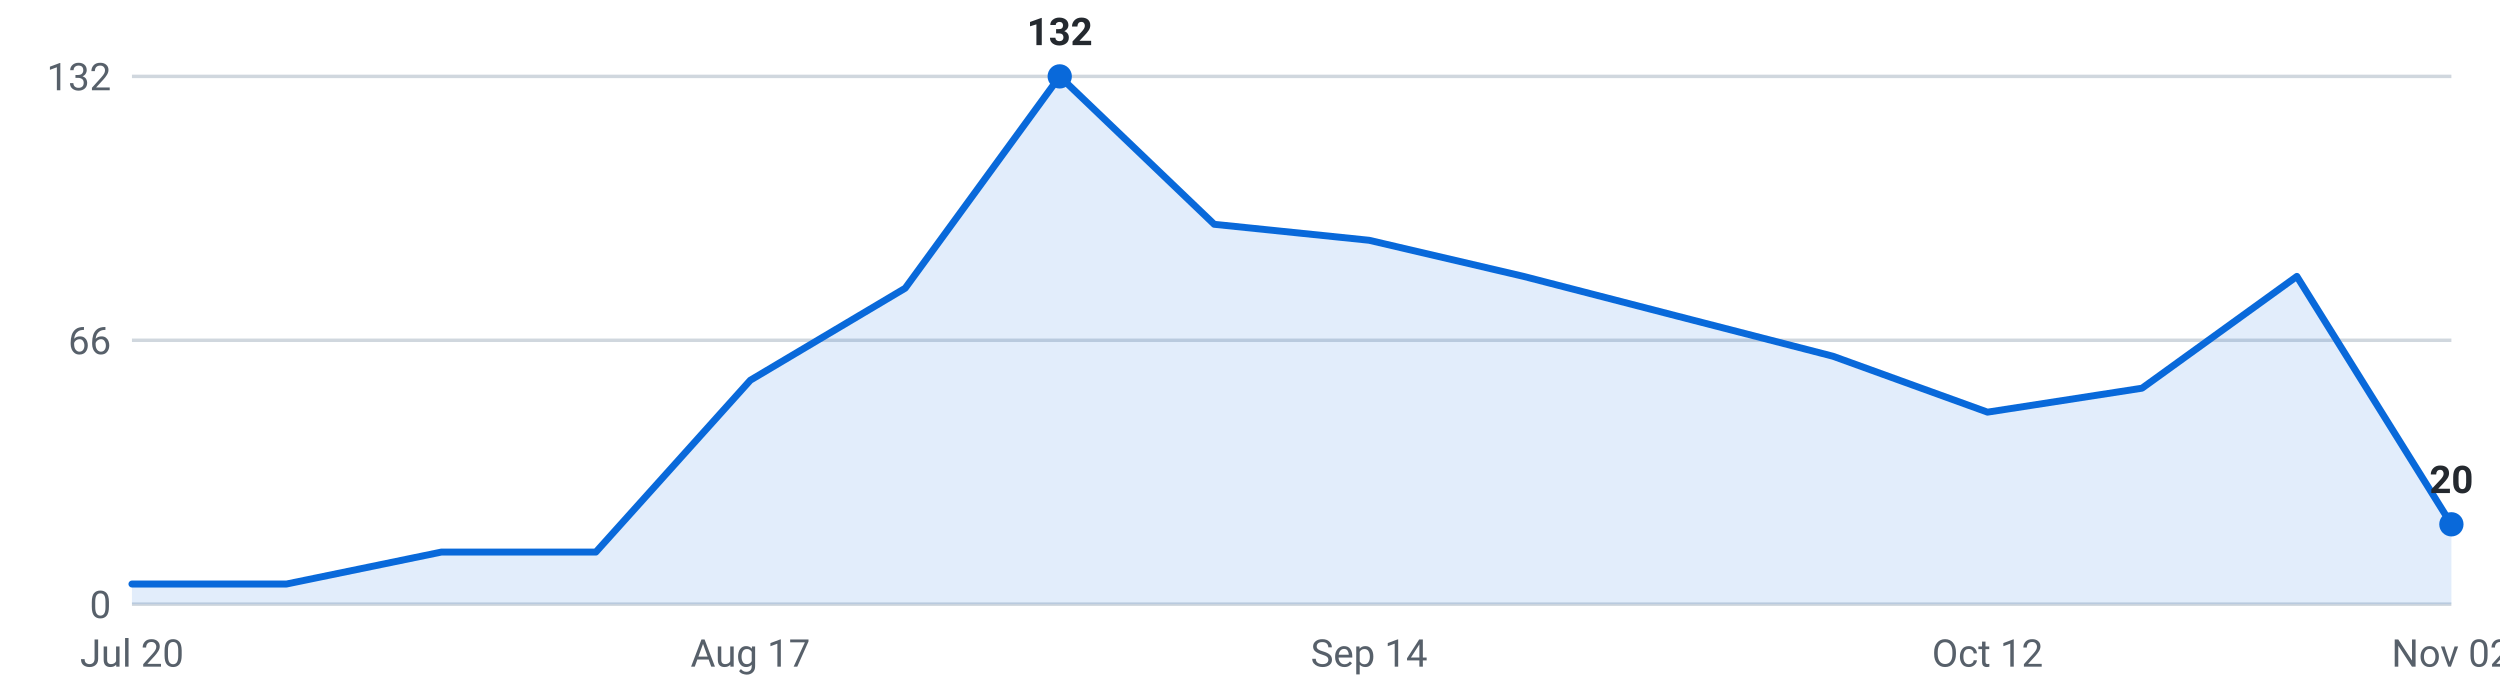
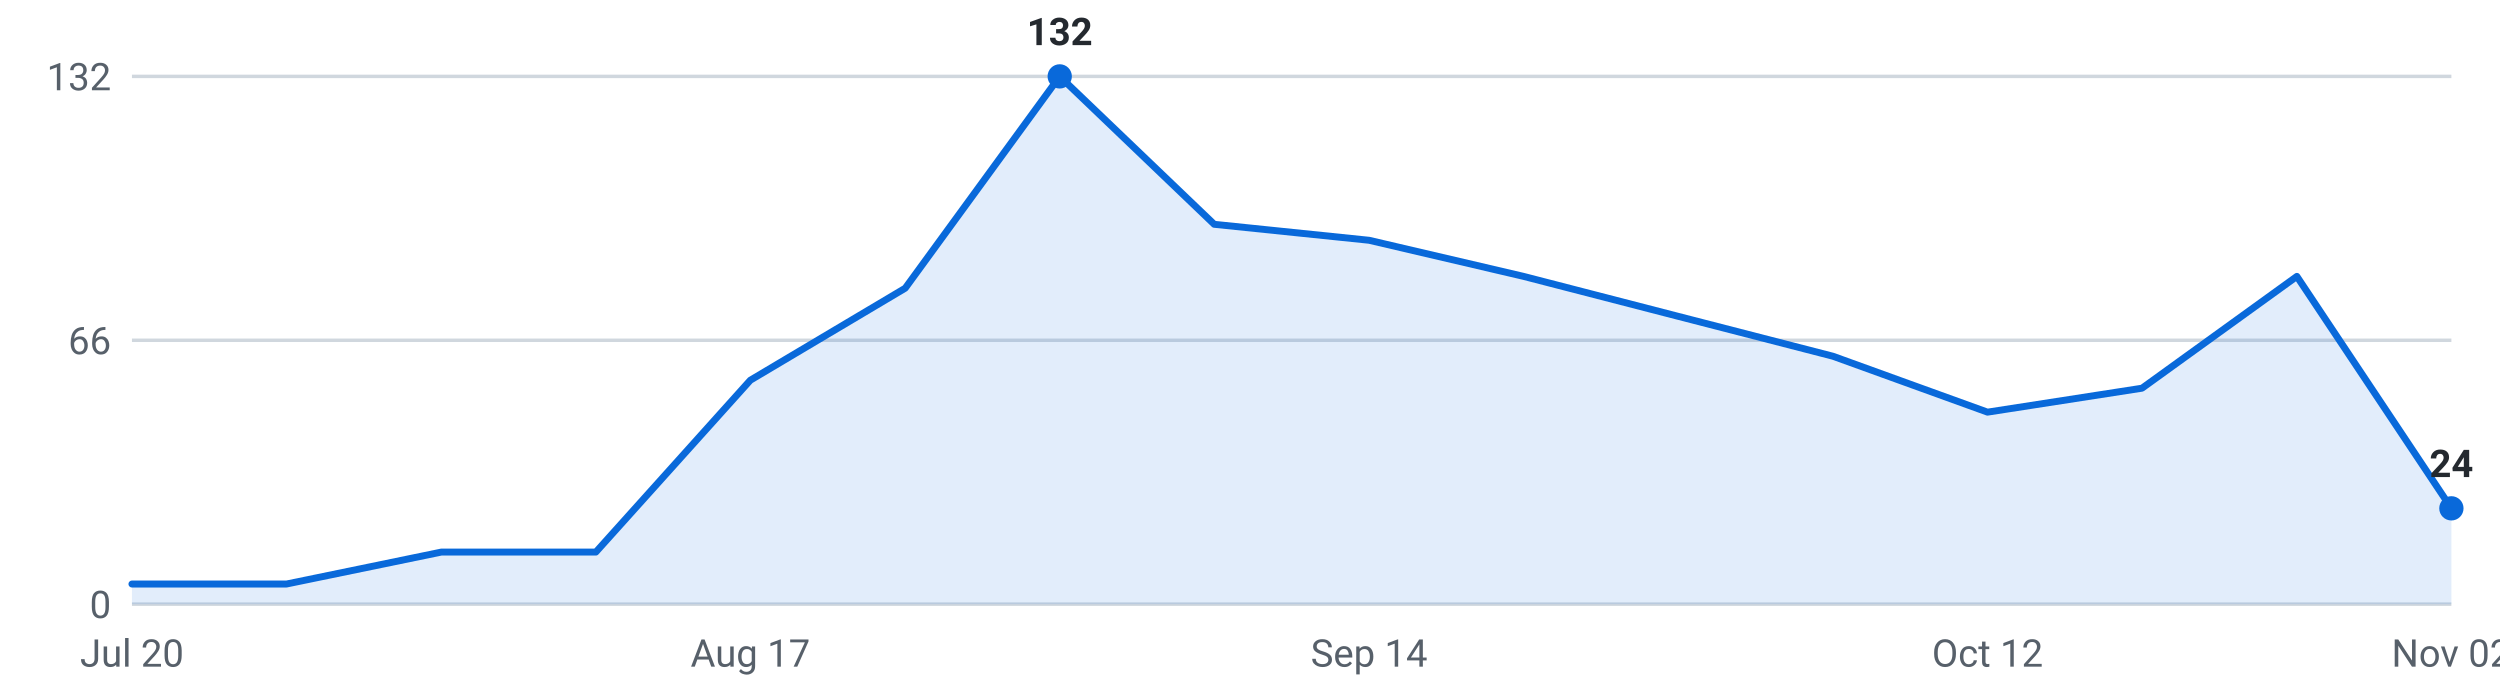
<svg xmlns="http://www.w3.org/2000/svg" viewBox="0 0 720 200" width="720" height="200" role="img" aria-label="Internships posted per week, last 16 weeks">
  <g font-family="-apple-system,Segoe UI,Roboto,sans-serif" font-size="11">
    <line x1="38" y1="174.0" x2="706" y2="174.0" stroke="#d0d7de" stroke-width="1" />
    <text x="32" y="178.0" text-anchor="end" fill="#57606a">0</text>
    <line x1="38" y1="98.0" x2="706" y2="98.0" stroke="#d0d7de" stroke-width="1" />
    <text x="32" y="102.0" text-anchor="end" fill="#57606a">66</text>
    <line x1="38" y1="22.0" x2="706" y2="22.0" stroke="#d0d7de" stroke-width="1" />
    <text x="32" y="26.0" text-anchor="end" fill="#57606a">132</text>
-     <path d="M38.0,174 L38.0,168.2 L82.5,168.2 L127.1,159.0 L171.6,159.0 L216.1,109.5 L260.7,83.0 L305.2,22.0 L349.7,64.6 L394.3,69.2 L438.8,79.6 L483.3,91.1 L527.9,102.6 L572.4,118.7 L616.9,111.8 L661.5,79.6 L706.0,151.0 L706.0,174 Z" fill="#0969da" fill-opacity="0.12" />
-     <polyline points="38.0,168.2 82.5,168.2 127.1,159.0 171.6,159.0 216.1,109.5 260.7,83.0 305.2,22.0 349.7,64.6 394.3,69.2 438.8,79.6 483.3,91.1 527.9,102.6 572.4,118.7 616.9,111.8 661.5,79.6 706.0,151.0" fill="none" stroke="#0969da" stroke-width="2" stroke-linejoin="round" stroke-linecap="round" />
+     <path d="M38.0,174 L38.0,168.2 L82.5,168.2 L127.1,159.0 L171.6,159.0 L216.1,109.5 L260.7,83.0 L305.2,22.0 L349.7,64.6 L394.3,69.2 L438.8,79.6 L483.3,91.1 L527.9,102.6 L572.4,118.7 L616.9,111.8 L661.5,79.6 L706.0,146.4 L706.0,174 Z" fill="#0969da" fill-opacity="0.12" />
+     <polyline points="38.0,168.2 82.5,168.2 127.1,159.0 171.6,159.0 216.1,109.5 260.7,83.0 305.2,22.0 349.7,64.6 394.3,69.2 438.8,79.6 483.3,91.1 527.9,102.6 572.4,118.7 616.9,111.8 661.5,79.6 706.0,146.4" fill="none" stroke="#0969da" stroke-width="2" stroke-linejoin="round" stroke-linecap="round" />
    <circle cx="305.2" cy="22.0" r="3.5" fill="#0969da" />
    <text x="305.2" y="13.0" text-anchor="middle" fill="#24292f" font-weight="600">132</text>
-     <circle cx="706.0" cy="151.0" r="3.5" fill="#0969da" />
-     <text x="706.0" y="142.0" text-anchor="middle" fill="#24292f" font-weight="600">20</text>
+     <circle cx="706.0" cy="146.4" r="3.5" fill="#0969da" />
+     <text x="706.0" y="137.4" text-anchor="middle" fill="#24292f" font-weight="600">24</text>
    <text x="38.0" y="192" text-anchor="middle" fill="#57606a">Jul 20</text>
    <text x="216.1" y="192" text-anchor="middle" fill="#57606a">Aug 17</text>
    <text x="394.3" y="192" text-anchor="middle" fill="#57606a">Sep 14</text>
    <text x="572.4" y="192" text-anchor="middle" fill="#57606a">Oct 12</text>
    <text x="706.0" y="192" text-anchor="middle" fill="#57606a">Nov 02</text>
  </g>
</svg>
